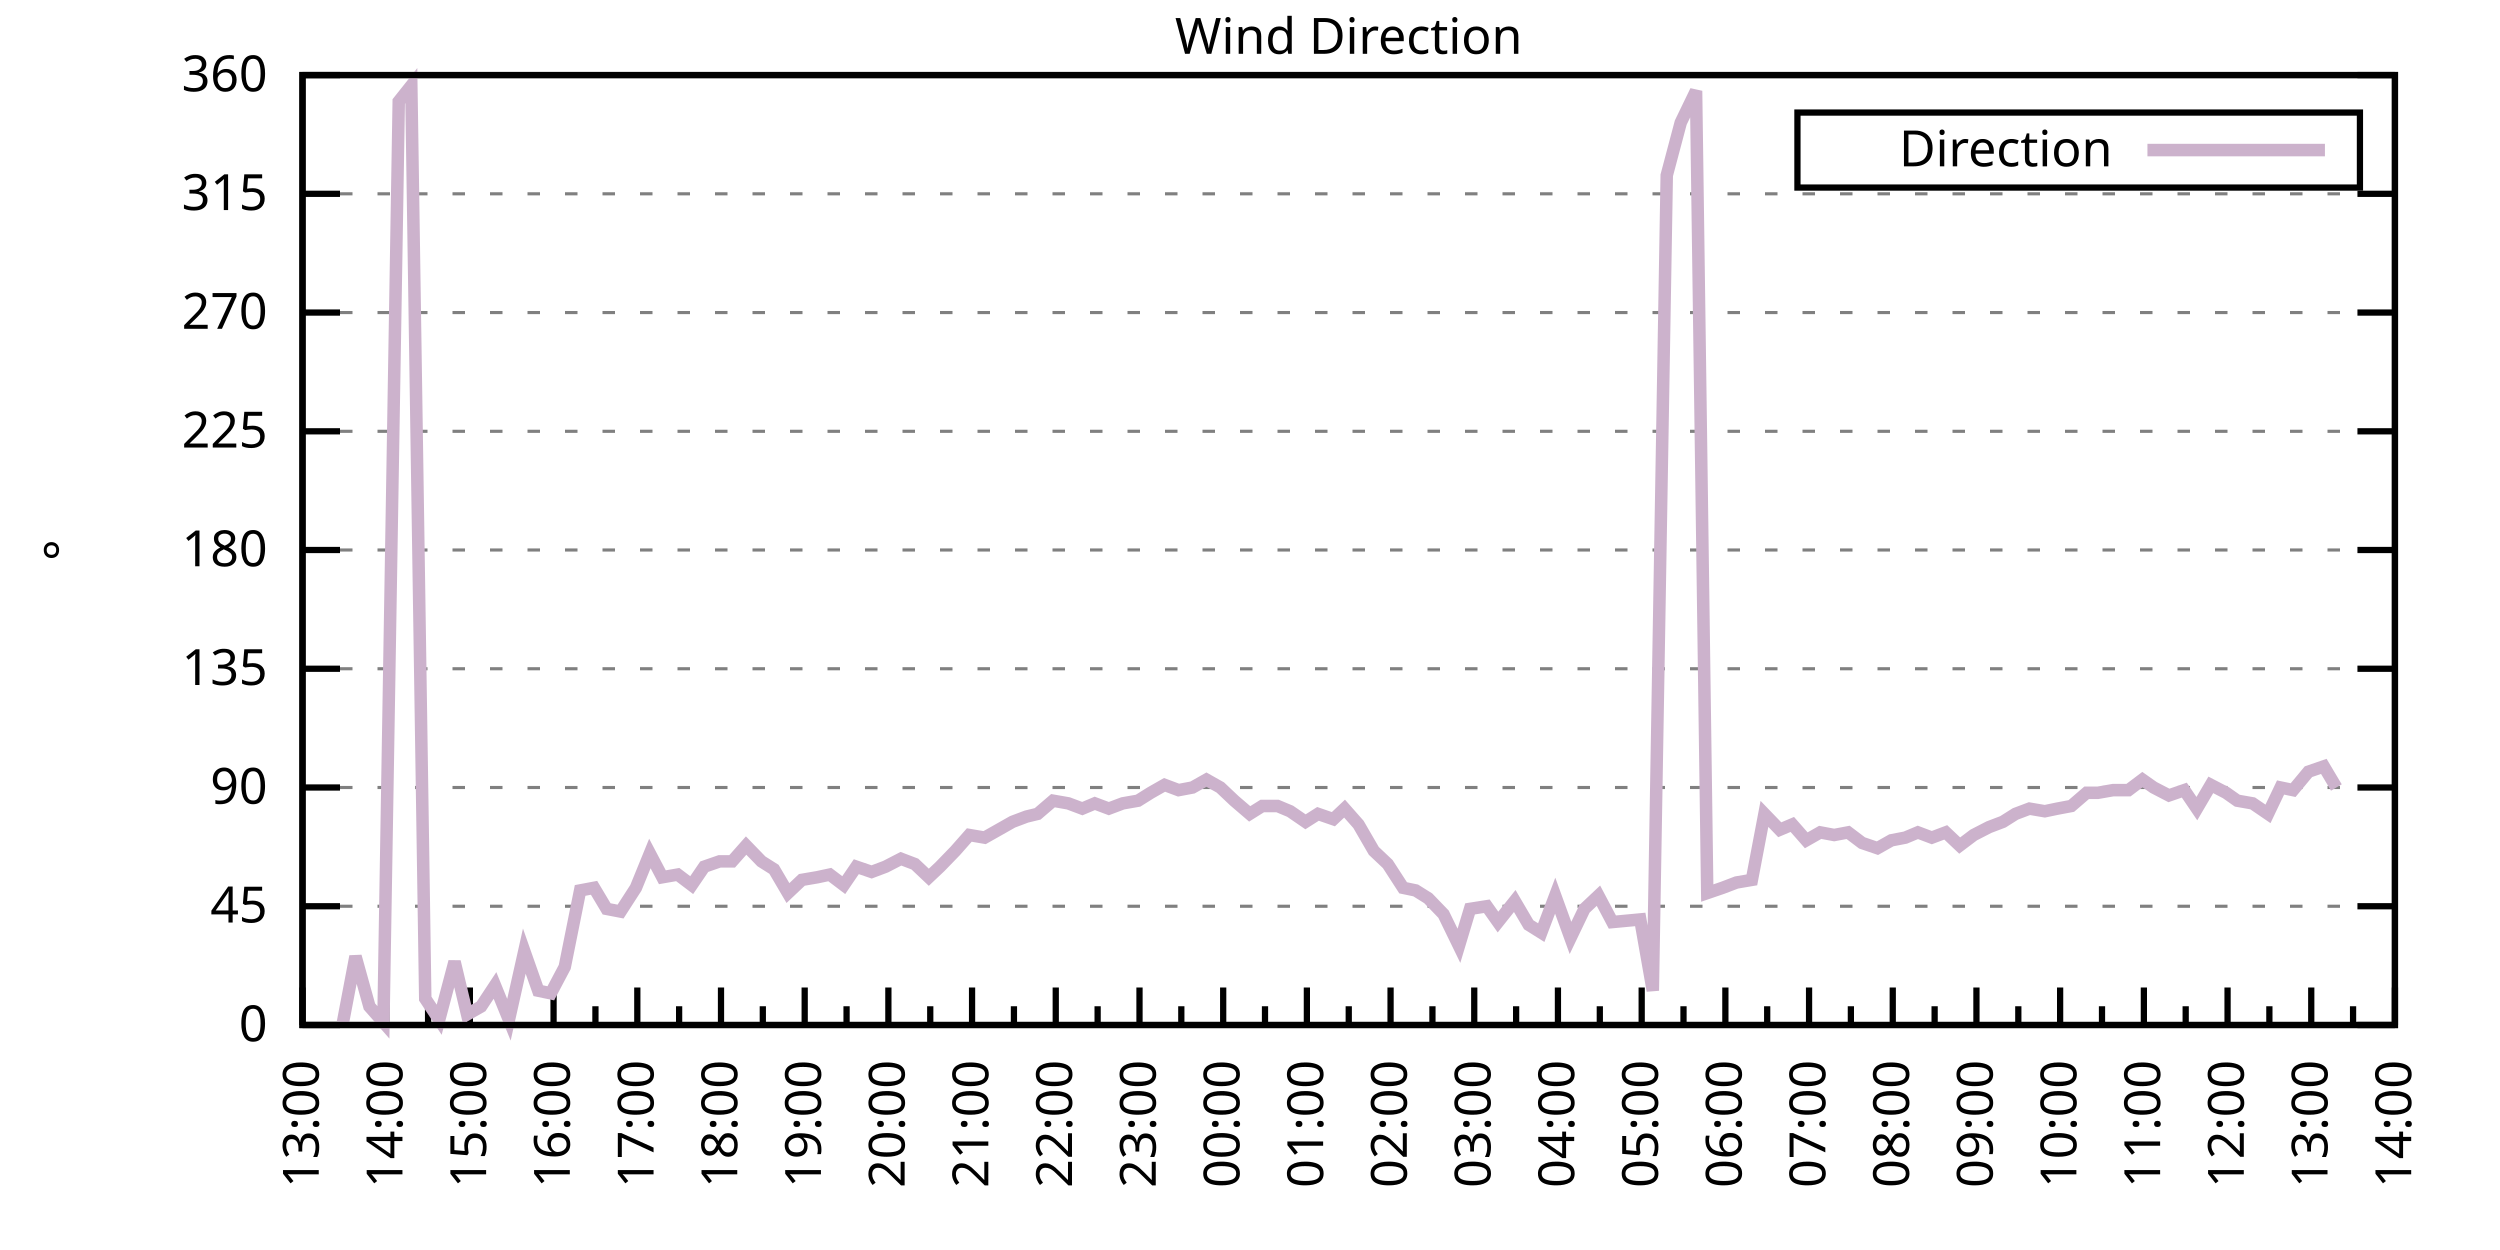
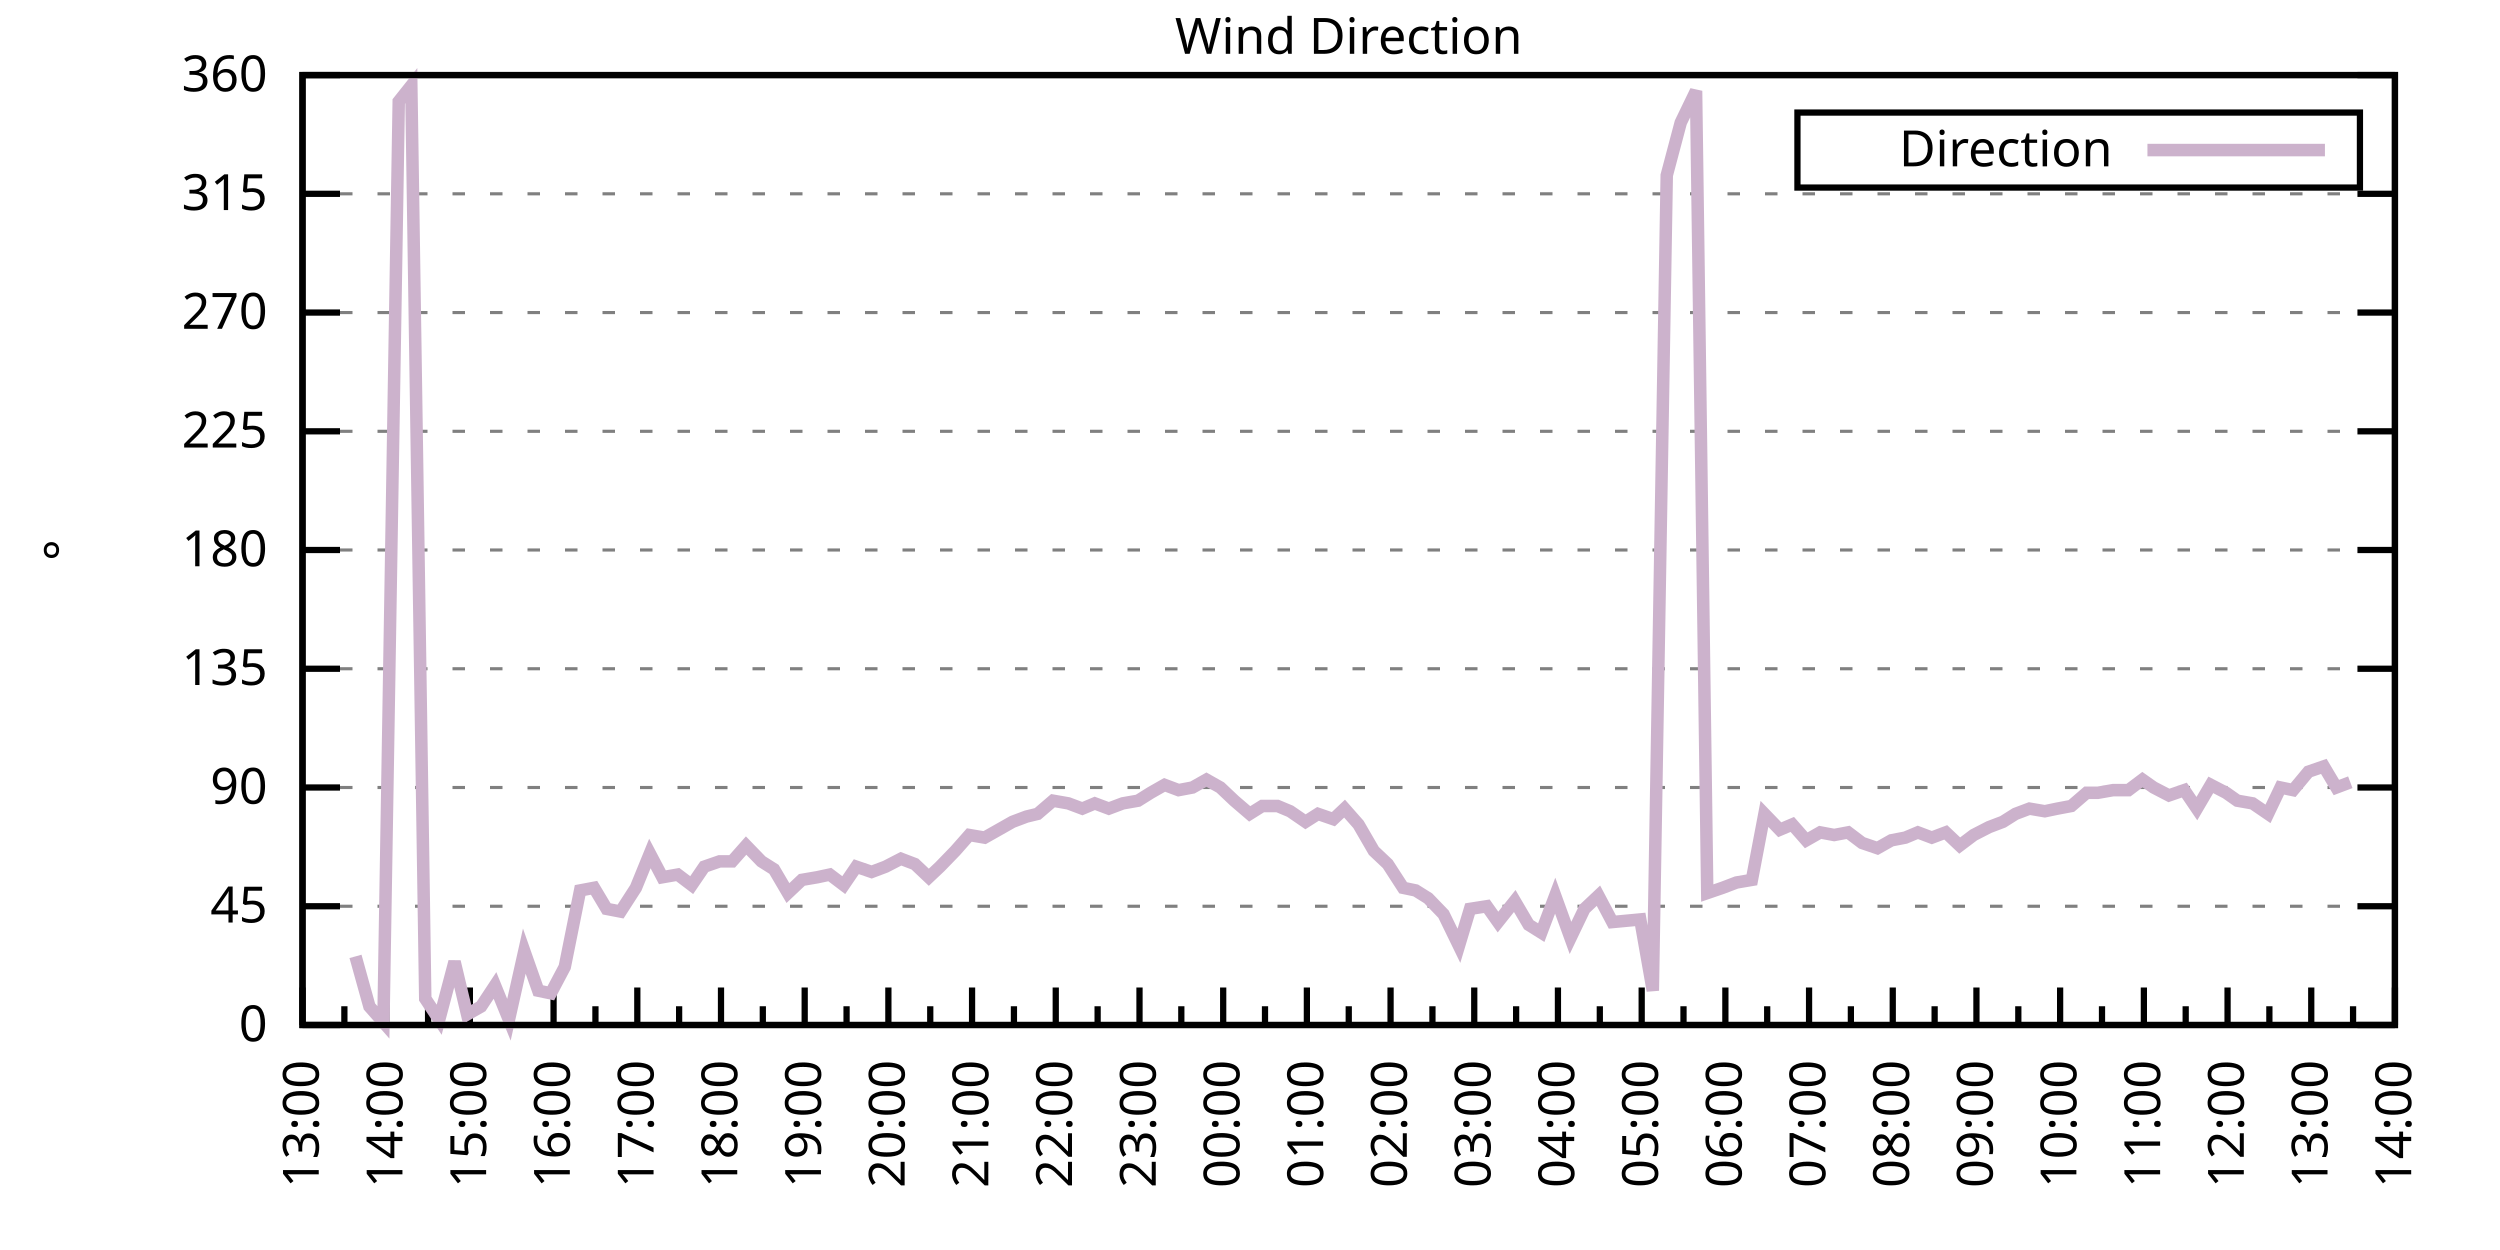
<svg xmlns="http://www.w3.org/2000/svg" xmlns:xlink="http://www.w3.org/1999/xlink" width="400" height="200" viewBox="0 0 400 200">
  <g id="gnuplot_canvas">
    <rect x="0" y="0" width="400" height="200" fill="none" />
    <defs>
      <circle id="gpDot" r="0.5" stroke-width="0.5" stroke="currentColor" />
      <path id="gpPt0" stroke-width="0.333" stroke="currentColor" d="M-1,0 h2 M0,-1 v2" />
      <path id="gpPt1" stroke-width="0.333" stroke="currentColor" d="M-1,-1 L1,1 M1,-1 L-1,1" />
      <path id="gpPt2" stroke-width="0.333" stroke="currentColor" d="M-1,0 L1,0 M0,-1 L0,1 M-1,-1 L1,1 M-1,1 L1,-1" />
      <rect id="gpPt3" stroke-width="0.333" stroke="currentColor" x="-1" y="-1" width="2" height="2" />
      <rect id="gpPt4" stroke-width="0.333" stroke="currentColor" fill="currentColor" x="-1" y="-1" width="2" height="2" />
      <circle id="gpPt5" stroke-width="0.333" stroke="currentColor" cx="0" cy="0" r="1" />
      <use xlink:href="#gpPt5" id="gpPt6" fill="currentColor" stroke="none" />
      <path id="gpPt7" stroke-width="0.333" stroke="currentColor" d="M0,-1.33 L-1.33,0.67 L1.33,0.67 z" />
      <use xlink:href="#gpPt7" id="gpPt8" fill="currentColor" stroke="none" />
      <use xlink:href="#gpPt7" id="gpPt9" stroke="currentColor" transform="rotate(180)" />
      <use xlink:href="#gpPt9" id="gpPt10" fill="currentColor" stroke="none" />
      <use xlink:href="#gpPt3" id="gpPt11" stroke="currentColor" transform="rotate(45)" />
      <use xlink:href="#gpPt11" id="gpPt12" fill="currentColor" stroke="none" />
      <path id="gpPt13" stroke-width="0.333" stroke="currentColor" d="M0,1.330 L1.265,0.411 L0.782,-1.067 L-0.782,-1.076 L-1.265,0.411 z" />
      <use xlink:href="#gpPt13" id="gpPt14" fill="currentColor" stroke="none" />
      <filter id="textbox" filterUnits="objectBoundingBox" x="0" y="0" height="1" width="1">
        <feFlood flood-color="white" flood-opacity="1" result="bgnd" />
        <feComposite in="SourceGraphic" in2="bgnd" operator="atop" />
      </filter>
      <filter id="greybox" filterUnits="objectBoundingBox" x="0" y="0" height="1" width="1">
        <feFlood flood-color="lightgrey" flood-opacity="1" result="grey" />
        <feComposite in="SourceGraphic" in2="grey" operator="atop" />
      </filter>
    </defs>
    <g fill="none" color="white" stroke="currentColor" stroke-width="1.00" stroke-linecap="butt" stroke-linejoin="miter">
</g>
    <g fill="none" color="black" stroke="currentColor" stroke-width="1.00" stroke-linecap="butt" stroke-linejoin="miter">
      <g stroke="none" shape-rendering="crispEdges">
        <polygon fill="rgb(255, 255, 255)" points="48.40,164.00 383.18,164.00 383.18,12.02 48.40,12.02 " />
      </g>
    </g>
    <g fill="none" color="black" stroke="currentColor" stroke-width="1.00" stroke-linecap="butt" stroke-linejoin="miter">
</g>
    <g fill="none" color="black" stroke="black" stroke-width="0.50" stroke-linecap="butt" stroke-linejoin="miter">
</g>
    <g fill="none" color="gray" stroke="currentColor" stroke-width="0.50" stroke-linecap="butt" stroke-linejoin="miter">
      <path stroke="gray" stroke-dasharray="2,4" class="gridline" d="M48.40,164.00 L383.19,164.00  " />
    </g>
    <g fill="none" color="gray" stroke="gray" stroke-width="1.00" stroke-linecap="butt" stroke-linejoin="miter">
</g>
    <g fill="none" color="black" stroke="currentColor" stroke-width="1.00" stroke-linecap="butt" stroke-linejoin="miter">
      <path stroke="black" d="M48.40,164.00 L54.40,164.00 M383.19,164.00 L377.19,164.00  " />
      <g transform="translate(42.80,166.60)" stroke="none" fill="black" font-family="Sans" font-size="8.00" text-anchor="end">
        <text>
          <tspan font-family="Sans"> 0</tspan>
        </text>
      </g>
    </g>
    <g fill="none" color="black" stroke="currentColor" stroke-width="1.00" stroke-linecap="butt" stroke-linejoin="miter">
</g>
    <g fill="none" color="black" stroke="black" stroke-width="0.50" stroke-linecap="butt" stroke-linejoin="miter">
</g>
    <g fill="none" color="gray" stroke="currentColor" stroke-width="0.50" stroke-linecap="butt" stroke-linejoin="miter">
      <path stroke="gray" stroke-dasharray="2,4" class="gridline" d="M48.40,145.00 L383.19,145.00  " />
    </g>
    <g fill="none" color="gray" stroke="gray" stroke-width="1.00" stroke-linecap="butt" stroke-linejoin="miter">
</g>
    <g fill="none" color="black" stroke="currentColor" stroke-width="1.00" stroke-linecap="butt" stroke-linejoin="miter">
      <path stroke="black" d="M48.40,145.00 L54.40,145.00 M383.19,145.00 L377.19,145.00  " />
      <g transform="translate(42.80,147.60)" stroke="none" fill="black" font-family="Sans" font-size="8.00" text-anchor="end">
        <text>
          <tspan font-family="Sans"> 45</tspan>
        </text>
      </g>
    </g>
    <g fill="none" color="black" stroke="currentColor" stroke-width="1.00" stroke-linecap="butt" stroke-linejoin="miter">
</g>
    <g fill="none" color="black" stroke="black" stroke-width="0.50" stroke-linecap="butt" stroke-linejoin="miter">
</g>
    <g fill="none" color="gray" stroke="currentColor" stroke-width="0.50" stroke-linecap="butt" stroke-linejoin="miter">
      <path stroke="gray" stroke-dasharray="2,4" class="gridline" d="M48.40,126.00 L383.19,126.00  " />
    </g>
    <g fill="none" color="gray" stroke="gray" stroke-width="1.00" stroke-linecap="butt" stroke-linejoin="miter">
</g>
    <g fill="none" color="black" stroke="currentColor" stroke-width="1.00" stroke-linecap="butt" stroke-linejoin="miter">
      <path stroke="black" d="M48.40,126.00 L54.40,126.00 M383.19,126.00 L377.19,126.00  " />
      <g transform="translate(42.80,128.60)" stroke="none" fill="black" font-family="Sans" font-size="8.00" text-anchor="end">
        <text>
          <tspan font-family="Sans"> 90</tspan>
        </text>
      </g>
    </g>
    <g fill="none" color="black" stroke="currentColor" stroke-width="1.00" stroke-linecap="butt" stroke-linejoin="miter">
</g>
    <g fill="none" color="black" stroke="black" stroke-width="0.50" stroke-linecap="butt" stroke-linejoin="miter">
</g>
    <g fill="none" color="gray" stroke="currentColor" stroke-width="0.50" stroke-linecap="butt" stroke-linejoin="miter">
      <path stroke="gray" stroke-dasharray="2,4" class="gridline" d="M48.40,107.00 L383.19,107.00  " />
    </g>
    <g fill="none" color="gray" stroke="gray" stroke-width="1.00" stroke-linecap="butt" stroke-linejoin="miter">
</g>
    <g fill="none" color="black" stroke="currentColor" stroke-width="1.00" stroke-linecap="butt" stroke-linejoin="miter">
      <path stroke="black" d="M48.40,107.00 L54.40,107.00 M383.19,107.00 L377.19,107.00  " />
      <g transform="translate(42.80,109.60)" stroke="none" fill="black" font-family="Sans" font-size="8.00" text-anchor="end">
        <text>
          <tspan font-family="Sans"> 135</tspan>
        </text>
      </g>
    </g>
    <g fill="none" color="black" stroke="currentColor" stroke-width="1.00" stroke-linecap="butt" stroke-linejoin="miter">
</g>
    <g fill="none" color="black" stroke="black" stroke-width="0.50" stroke-linecap="butt" stroke-linejoin="miter">
</g>
    <g fill="none" color="gray" stroke="currentColor" stroke-width="0.50" stroke-linecap="butt" stroke-linejoin="miter">
      <path stroke="gray" stroke-dasharray="2,4" class="gridline" d="M48.40,88.00 L383.19,88.00  " />
    </g>
    <g fill="none" color="gray" stroke="gray" stroke-width="1.00" stroke-linecap="butt" stroke-linejoin="miter">
</g>
    <g fill="none" color="black" stroke="currentColor" stroke-width="1.00" stroke-linecap="butt" stroke-linejoin="miter">
      <path stroke="black" d="M48.40,88.00 L54.40,88.00 M383.19,88.00 L377.19,88.00  " />
      <g transform="translate(42.80,90.60)" stroke="none" fill="black" font-family="Sans" font-size="8.00" text-anchor="end">
        <text>
          <tspan font-family="Sans"> 180</tspan>
        </text>
      </g>
    </g>
    <g fill="none" color="black" stroke="currentColor" stroke-width="1.00" stroke-linecap="butt" stroke-linejoin="miter">
</g>
    <g fill="none" color="black" stroke="black" stroke-width="0.50" stroke-linecap="butt" stroke-linejoin="miter">
</g>
    <g fill="none" color="gray" stroke="currentColor" stroke-width="0.50" stroke-linecap="butt" stroke-linejoin="miter">
      <path stroke="gray" stroke-dasharray="2,4" class="gridline" d="M48.40,69.01 L383.19,69.01  " />
    </g>
    <g fill="none" color="gray" stroke="gray" stroke-width="1.00" stroke-linecap="butt" stroke-linejoin="miter">
</g>
    <g fill="none" color="black" stroke="currentColor" stroke-width="1.00" stroke-linecap="butt" stroke-linejoin="miter">
      <path stroke="black" d="M48.40,69.01 L54.40,69.01 M383.19,69.01 L377.19,69.01  " />
      <g transform="translate(42.80,71.61)" stroke="none" fill="black" font-family="Sans" font-size="8.00" text-anchor="end">
        <text>
          <tspan font-family="Sans"> 225</tspan>
        </text>
      </g>
    </g>
    <g fill="none" color="black" stroke="currentColor" stroke-width="1.00" stroke-linecap="butt" stroke-linejoin="miter">
</g>
    <g fill="none" color="black" stroke="black" stroke-width="0.50" stroke-linecap="butt" stroke-linejoin="miter">
</g>
    <g fill="none" color="gray" stroke="currentColor" stroke-width="0.50" stroke-linecap="butt" stroke-linejoin="miter">
      <path stroke="gray" stroke-dasharray="2,4" class="gridline" d="M48.40,50.01 L383.19,50.01  " />
    </g>
    <g fill="none" color="gray" stroke="gray" stroke-width="1.00" stroke-linecap="butt" stroke-linejoin="miter">
</g>
    <g fill="none" color="black" stroke="currentColor" stroke-width="1.00" stroke-linecap="butt" stroke-linejoin="miter">
      <path stroke="black" d="M48.40,50.01 L54.40,50.01 M383.19,50.01 L377.19,50.01  " />
      <g transform="translate(42.80,52.61)" stroke="none" fill="black" font-family="Sans" font-size="8.00" text-anchor="end">
        <text>
          <tspan font-family="Sans"> 270</tspan>
        </text>
      </g>
    </g>
    <g fill="none" color="black" stroke="currentColor" stroke-width="1.00" stroke-linecap="butt" stroke-linejoin="miter">
</g>
    <g fill="none" color="black" stroke="black" stroke-width="0.50" stroke-linecap="butt" stroke-linejoin="miter">
</g>
    <g fill="none" color="gray" stroke="currentColor" stroke-width="0.50" stroke-linecap="butt" stroke-linejoin="miter">
      <path stroke="gray" stroke-dasharray="2,4" class="gridline" d="M48.40,31.01 L383.19,31.01  " />
    </g>
    <g fill="none" color="gray" stroke="gray" stroke-width="1.00" stroke-linecap="butt" stroke-linejoin="miter">
</g>
    <g fill="none" color="black" stroke="currentColor" stroke-width="1.00" stroke-linecap="butt" stroke-linejoin="miter">
      <path stroke="black" d="M48.40,31.01 L54.40,31.01 M383.19,31.01 L377.19,31.01  " />
      <g transform="translate(42.80,33.61)" stroke="none" fill="black" font-family="Sans" font-size="8.00" text-anchor="end">
        <text>
          <tspan font-family="Sans"> 315</tspan>
        </text>
      </g>
    </g>
    <g fill="none" color="black" stroke="currentColor" stroke-width="1.00" stroke-linecap="butt" stroke-linejoin="miter">
</g>
    <g fill="none" color="black" stroke="black" stroke-width="0.50" stroke-linecap="butt" stroke-linejoin="miter">
</g>
    <g fill="none" color="gray" stroke="currentColor" stroke-width="0.50" stroke-linecap="butt" stroke-linejoin="miter">
      <path stroke="gray" stroke-dasharray="2,4" class="gridline" d="M48.40,12.01 L383.19,12.01  " />
    </g>
    <g fill="none" color="gray" stroke="gray" stroke-width="1.00" stroke-linecap="butt" stroke-linejoin="miter">
</g>
    <g fill="none" color="black" stroke="currentColor" stroke-width="1.00" stroke-linecap="butt" stroke-linejoin="miter">
      <path stroke="black" d="M48.40,12.01 L54.40,12.01 M383.19,12.01 L377.19,12.01  " />
      <g transform="translate(42.80,14.61)" stroke="none" fill="black" font-family="Sans" font-size="8.00" text-anchor="end">
        <text>
          <tspan font-family="Sans"> 360</tspan>
        </text>
      </g>
    </g>
    <g fill="none" color="black" stroke="currentColor" stroke-width="1.00" stroke-linecap="butt" stroke-linejoin="miter">
      <path stroke="black" d="M48.40,164.00 L48.40,158.00  " />
      <g transform="translate(51.00,169.60) rotate(270)" stroke="none" fill="black" font-family="Sans" font-size="8.00" text-anchor="end">
        <text>
          <tspan font-family="Sans">13:00</tspan>
        </text>
      </g>
    </g>
    <g fill="none" color="black" stroke="currentColor" stroke-width="1.00" stroke-linecap="butt" stroke-linejoin="miter">
      <path stroke="black" d="M55.10,164.00 L55.10,161.00 M61.79,164.00 L61.79,158.00  " />
      <g transform="translate(64.39,169.60) rotate(270)" stroke="none" fill="black" font-family="Sans" font-size="8.00" text-anchor="end">
        <text>
          <tspan font-family="Sans">14:00</tspan>
        </text>
      </g>
    </g>
    <g fill="none" color="black" stroke="currentColor" stroke-width="1.00" stroke-linecap="butt" stroke-linejoin="miter">
      <path stroke="black" d="M68.49,164.00 L68.49,161.00 M75.18,164.00 L75.18,158.00  " />
      <g transform="translate(77.78,169.60) rotate(270)" stroke="none" fill="black" font-family="Sans" font-size="8.00" text-anchor="end">
        <text>
          <tspan font-family="Sans">15:00</tspan>
        </text>
      </g>
    </g>
    <g fill="none" color="black" stroke="currentColor" stroke-width="1.00" stroke-linecap="butt" stroke-linejoin="miter">
      <path stroke="black" d="M81.88,164.00 L81.88,161.00 M88.57,164.00 L88.57,158.00  " />
      <g transform="translate(91.17,169.60) rotate(270)" stroke="none" fill="black" font-family="Sans" font-size="8.00" text-anchor="end">
        <text>
          <tspan font-family="Sans">16:00</tspan>
        </text>
      </g>
    </g>
    <g fill="none" color="black" stroke="currentColor" stroke-width="1.00" stroke-linecap="butt" stroke-linejoin="miter">
      <path stroke="black" d="M95.27,164.00 L95.27,161.00 M101.97,164.00 L101.97,158.00  " />
      <g transform="translate(104.57,169.60) rotate(270)" stroke="none" fill="black" font-family="Sans" font-size="8.00" text-anchor="end">
        <text>
          <tspan font-family="Sans">17:00</tspan>
        </text>
      </g>
    </g>
    <g fill="none" color="black" stroke="currentColor" stroke-width="1.00" stroke-linecap="butt" stroke-linejoin="miter">
      <path stroke="black" d="M108.66,164.00 L108.66,161.00 M115.36,164.00 L115.36,158.00  " />
      <g transform="translate(117.96,169.60) rotate(270)" stroke="none" fill="black" font-family="Sans" font-size="8.00" text-anchor="end">
        <text>
          <tspan font-family="Sans">18:00</tspan>
        </text>
      </g>
    </g>
    <g fill="none" color="black" stroke="currentColor" stroke-width="1.00" stroke-linecap="butt" stroke-linejoin="miter">
      <path stroke="black" d="M122.05,164.00 L122.05,161.00 M128.75,164.00 L128.75,158.00  " />
      <g transform="translate(131.35,169.60) rotate(270)" stroke="none" fill="black" font-family="Sans" font-size="8.00" text-anchor="end">
        <text>
          <tspan font-family="Sans">19:00</tspan>
        </text>
      </g>
    </g>
    <g fill="none" color="black" stroke="currentColor" stroke-width="1.00" stroke-linecap="butt" stroke-linejoin="miter">
      <path stroke="black" d="M135.45,164.00 L135.45,161.00 M142.14,164.00 L142.14,158.00  " />
      <g transform="translate(144.74,169.60) rotate(270)" stroke="none" fill="black" font-family="Sans" font-size="8.00" text-anchor="end">
        <text>
          <tspan font-family="Sans">20:00</tspan>
        </text>
      </g>
    </g>
    <g fill="none" color="black" stroke="currentColor" stroke-width="1.00" stroke-linecap="butt" stroke-linejoin="miter">
      <path stroke="black" d="M148.84,164.00 L148.84,161.00 M155.53,164.00 L155.53,158.00  " />
      <g transform="translate(158.13,169.60) rotate(270)" stroke="none" fill="black" font-family="Sans" font-size="8.00" text-anchor="end">
        <text>
          <tspan font-family="Sans">21:00</tspan>
        </text>
      </g>
    </g>
    <g fill="none" color="black" stroke="currentColor" stroke-width="1.00" stroke-linecap="butt" stroke-linejoin="miter">
      <path stroke="black" d="M162.23,164.00 L162.23,161.00 M168.92,164.00 L168.92,158.00  " />
      <g transform="translate(171.52,169.60) rotate(270)" stroke="none" fill="black" font-family="Sans" font-size="8.00" text-anchor="end">
        <text>
          <tspan font-family="Sans">22:00</tspan>
        </text>
      </g>
    </g>
    <g fill="none" color="black" stroke="currentColor" stroke-width="1.00" stroke-linecap="butt" stroke-linejoin="miter">
      <path stroke="black" d="M175.62,164.00 L175.62,161.00 M182.32,164.00 L182.32,158.00  " />
      <g transform="translate(184.92,169.60) rotate(270)" stroke="none" fill="black" font-family="Sans" font-size="8.00" text-anchor="end">
        <text>
          <tspan font-family="Sans">23:00</tspan>
        </text>
      </g>
    </g>
    <g fill="none" color="black" stroke="currentColor" stroke-width="1.00" stroke-linecap="butt" stroke-linejoin="miter">
      <path stroke="black" d="M189.01,164.00 L189.01,161.00 M195.71,164.00 L195.71,158.00  " />
      <g transform="translate(198.31,169.60) rotate(270)" stroke="none" fill="black" font-family="Sans" font-size="8.00" text-anchor="end">
        <text>
          <tspan font-family="Sans">00:00</tspan>
        </text>
      </g>
    </g>
    <g fill="none" color="black" stroke="currentColor" stroke-width="1.00" stroke-linecap="butt" stroke-linejoin="miter">
      <path stroke="black" d="M202.40,164.00 L202.40,161.00 M209.10,164.00 L209.10,158.00  " />
      <g transform="translate(211.70,169.60) rotate(270)" stroke="none" fill="black" font-family="Sans" font-size="8.00" text-anchor="end">
        <text>
          <tspan font-family="Sans">01:00</tspan>
        </text>
      </g>
    </g>
    <g fill="none" color="black" stroke="currentColor" stroke-width="1.00" stroke-linecap="butt" stroke-linejoin="miter">
      <path stroke="black" d="M215.80,164.00 L215.80,161.00 M222.49,164.00 L222.49,158.00  " />
      <g transform="translate(225.09,169.60) rotate(270)" stroke="none" fill="black" font-family="Sans" font-size="8.00" text-anchor="end">
        <text>
          <tspan font-family="Sans">02:00</tspan>
        </text>
      </g>
    </g>
    <g fill="none" color="black" stroke="currentColor" stroke-width="1.00" stroke-linecap="butt" stroke-linejoin="miter">
      <path stroke="black" d="M229.19,164.00 L229.19,161.00 M235.88,164.00 L235.88,158.00  " />
      <g transform="translate(238.48,169.60) rotate(270)" stroke="none" fill="black" font-family="Sans" font-size="8.00" text-anchor="end">
        <text>
          <tspan font-family="Sans">03:00</tspan>
        </text>
      </g>
    </g>
    <g fill="none" color="black" stroke="currentColor" stroke-width="1.00" stroke-linecap="butt" stroke-linejoin="miter">
      <path stroke="black" d="M242.58,164.00 L242.58,161.00 M249.27,164.00 L249.27,158.00  " />
      <g transform="translate(251.87,169.60) rotate(270)" stroke="none" fill="black" font-family="Sans" font-size="8.00" text-anchor="end">
        <text>
          <tspan font-family="Sans">04:00</tspan>
        </text>
      </g>
    </g>
    <g fill="none" color="black" stroke="currentColor" stroke-width="1.00" stroke-linecap="butt" stroke-linejoin="miter">
      <path stroke="black" d="M255.97,164.00 L255.97,161.00 M262.67,164.00 L262.67,158.00  " />
      <g transform="translate(265.27,169.60) rotate(270)" stroke="none" fill="black" font-family="Sans" font-size="8.00" text-anchor="end">
        <text>
          <tspan font-family="Sans">05:00</tspan>
        </text>
      </g>
    </g>
    <g fill="none" color="black" stroke="currentColor" stroke-width="1.00" stroke-linecap="butt" stroke-linejoin="miter">
      <path stroke="black" d="M269.36,164.00 L269.36,161.00 M276.06,164.00 L276.06,158.00  " />
      <g transform="translate(278.66,169.60) rotate(270)" stroke="none" fill="black" font-family="Sans" font-size="8.00" text-anchor="end">
        <text>
          <tspan font-family="Sans">06:00</tspan>
        </text>
      </g>
    </g>
    <g fill="none" color="black" stroke="currentColor" stroke-width="1.00" stroke-linecap="butt" stroke-linejoin="miter">
      <path stroke="black" d="M282.75,164.00 L282.75,161.00 M289.45,164.00 L289.45,158.00  " />
      <g transform="translate(292.05,169.60) rotate(270)" stroke="none" fill="black" font-family="Sans" font-size="8.00" text-anchor="end">
        <text>
          <tspan font-family="Sans">07:00</tspan>
        </text>
      </g>
    </g>
    <g fill="none" color="black" stroke="currentColor" stroke-width="1.00" stroke-linecap="butt" stroke-linejoin="miter">
      <path stroke="black" d="M296.14,164.00 L296.14,161.00 M302.84,164.00 L302.84,158.00  " />
      <g transform="translate(305.44,169.60) rotate(270)" stroke="none" fill="black" font-family="Sans" font-size="8.00" text-anchor="end">
        <text>
          <tspan font-family="Sans">08:00</tspan>
        </text>
      </g>
    </g>
    <g fill="none" color="black" stroke="currentColor" stroke-width="1.00" stroke-linecap="butt" stroke-linejoin="miter">
      <path stroke="black" d="M309.54,164.00 L309.54,161.00 M316.23,164.00 L316.23,158.00  " />
      <g transform="translate(318.83,169.60) rotate(270)" stroke="none" fill="black" font-family="Sans" font-size="8.00" text-anchor="end">
        <text>
          <tspan font-family="Sans">09:00</tspan>
        </text>
      </g>
    </g>
    <g fill="none" color="black" stroke="currentColor" stroke-width="1.00" stroke-linecap="butt" stroke-linejoin="miter">
      <path stroke="black" d="M322.93,164.00 L322.93,161.00 M329.62,164.00 L329.62,158.00  " />
      <g transform="translate(332.22,169.60) rotate(270)" stroke="none" fill="black" font-family="Sans" font-size="8.00" text-anchor="end">
        <text>
          <tspan font-family="Sans">10:00</tspan>
        </text>
      </g>
    </g>
    <g fill="none" color="black" stroke="currentColor" stroke-width="1.00" stroke-linecap="butt" stroke-linejoin="miter">
      <path stroke="black" d="M336.32,164.00 L336.32,161.00 M343.02,164.00 L343.02,158.00  " />
      <g transform="translate(345.62,169.60) rotate(270)" stroke="none" fill="black" font-family="Sans" font-size="8.00" text-anchor="end">
        <text>
          <tspan font-family="Sans">11:00</tspan>
        </text>
      </g>
    </g>
    <g fill="none" color="black" stroke="currentColor" stroke-width="1.00" stroke-linecap="butt" stroke-linejoin="miter">
      <path stroke="black" d="M349.71,164.00 L349.71,161.00 M356.41,164.00 L356.41,158.00  " />
      <g transform="translate(359.01,169.60) rotate(270)" stroke="none" fill="black" font-family="Sans" font-size="8.00" text-anchor="end">
        <text>
          <tspan font-family="Sans">12:00</tspan>
        </text>
      </g>
    </g>
    <g fill="none" color="black" stroke="currentColor" stroke-width="1.00" stroke-linecap="butt" stroke-linejoin="miter">
      <path stroke="black" d="M363.10,164.00 L363.10,161.00 M369.80,164.00 L369.80,158.00  " />
      <g transform="translate(372.40,169.60) rotate(270)" stroke="none" fill="black" font-family="Sans" font-size="8.00" text-anchor="end">
        <text>
          <tspan font-family="Sans">13:00</tspan>
        </text>
      </g>
    </g>
    <g fill="none" color="black" stroke="currentColor" stroke-width="1.00" stroke-linecap="butt" stroke-linejoin="miter">
      <path stroke="black" d="M376.49,164.00 L376.49,161.00 M383.19,164.00 L383.19,158.00  " />
      <g transform="translate(385.79,169.60) rotate(270)" stroke="none" fill="black" font-family="Sans" font-size="8.00" text-anchor="end">
        <text>
          <tspan font-family="Sans">14:00</tspan>
        </text>
      </g>
    </g>
    <g fill="none" color="black" stroke="currentColor" stroke-width="1.00" stroke-linecap="butt" stroke-linejoin="miter">
</g>
    <g fill="none" color="black" stroke="currentColor" stroke-width="1.00" stroke-linecap="butt" stroke-linejoin="miter">
      <path stroke="black" d="M48.40,12.01 L48.40,164.00 L383.19,164.00 L383.19,12.01 L48.40,12.01 Z  " />
    </g>
    <g fill="none" color="black" stroke="currentColor" stroke-width="1.00" stroke-linecap="butt" stroke-linejoin="miter">
      <g transform="translate(12.80,88.01) rotate(270)" stroke="none" fill="black" font-family="Sans" font-size="8.00" text-anchor="middle">
        <text>
          <tspan font-family="Sans">°</tspan>
        </text>
      </g>
    </g>
    <g fill="none" color="black" stroke="currentColor" stroke-width="1.00" stroke-linecap="butt" stroke-linejoin="miter">
</g>
    <g fill="none" color="black" stroke="currentColor" stroke-width="1.00" stroke-linecap="butt" stroke-linejoin="miter">
      <path stroke="black" d="M287.59,30.01 L287.59,18.01 L377.59,18.01 L377.59,30.01 L287.59,30.01 Z  " />
    </g>
    <g id="Wind_direction_plot_1">
      <g fill="none" color="white" stroke="black" stroke-width="2.00" stroke-linecap="butt" stroke-linejoin="miter">
</g>
      <g fill="none" color="black" stroke="currentColor" stroke-width="2.00" stroke-linecap="butt" stroke-linejoin="miter">
        <g transform="translate(337.99,26.61)" stroke="none" fill="black" font-family="Sans" font-size="8.00" text-anchor="end">
          <text>
            <tspan font-family="Sans">Direction</tspan>
          </text>
        </g>
      </g>
      <g fill="none" color="black" stroke="currentColor" stroke-width="2.00" stroke-linecap="butt" stroke-linejoin="miter">
-         <path stroke="rgb(204, 178, 204)" d="M343.59,24.01 L371.99,24.01 M54.87,163.58 L56.88,153.02 L59.11,161.04 L61.35,163.58 L63.80,16.23 L65.81,13.70   L68.04,159.78 L70.27,163.16 L72.73,153.87 L74.74,162.31 L76.97,161.04 L79.20,157.67 L81.43,163.16 L83.89,152.18   L86.12,158.51 L88.13,158.93 L90.36,154.71 L92.82,142.47 L95.05,142.05 L97.06,145.42 L99.29,145.85 L101.74,142.05   L103.98,136.56 L105.98,140.36 L108.44,139.93 L110.67,141.62 L112.68,138.67 L115.13,137.82 L117.14,137.82 L119.38,135.29   L121.83,137.82 L123.84,139.09 L126.07,142.89 L128.30,140.78 L130.76,140.36 L132.77,139.93 L135.00,141.62 L137.01,138.67   L139.46,139.51 L141.69,138.67 L144.15,137.40 L146.38,138.25 L148.61,140.36 L150.40,138.67 L152.85,136.14 L155.09,133.60   L157.54,134.02 L159.77,132.76 L162.01,131.49 L164.24,130.65 L166.02,130.22 L168.48,128.11 L170.93,128.54 L173.17,129.38   L175.17,128.54 L177.41,129.38 L179.64,128.54 L182.09,128.11 L184.10,126.85 L186.33,125.58 L188.57,126.42 L190.80,126.00   L193.03,124.74 L195.26,126.00 L197.49,128.11 L199.95,130.22 L201.96,128.96 L204.41,128.96 L206.42,129.80 L208.88,131.49   L210.88,130.22 L213.34,131.07 L215.13,129.38 L217.36,131.91 L219.81,136.14 L222.04,138.25 L224.50,142.05 L226.51,142.47   L228.52,143.73 L230.97,146.27 L233.43,151.33 L235.21,145.42 L237.89,145.00 L239.68,147.53 L242.36,144.16 L244.59,147.96   L246.60,149.22 L248.83,143.31 L251.28,150.07 L253.51,145.42 L255.75,143.31 L257.98,147.53 L262.44,147.11 L264.45,158.51   L266.68,28.05 L268.92,19.61 L271.37,14.54 L273.16,142.89 L275.61,142.05 L277.84,141.20 L280.30,140.78 L282.31,130.22   L284.76,132.76 L286.77,131.91 L289.00,134.45 L291.23,133.18 L293.47,133.60 L295.70,133.18 L297.93,134.87 L300.39,135.71   L302.62,134.45 L304.85,134.02 L306.86,133.18 L309.09,134.02 L311.32,133.18 L313.55,135.29 L315.79,133.60 L318.24,132.34   L320.47,131.49 L322.48,130.22 L324.71,129.38 L327.17,129.80 L329.18,129.38 L331.41,128.96 L333.86,126.85 L335.65,126.85   L338.10,126.42 L340.56,126.42 L342.79,124.74 L344.58,126.00 L347.03,127.27 L349.49,126.42 L351.50,129.38 L353.73,125.58   L356.18,126.85 L357.97,128.11 L360.42,128.54 L362.88,130.22 L364.89,126.00 L366.90,126.42 L369.35,123.47 L371.81,122.62   L373.82,126.00  " />
+         <path stroke="rgb(204, 178, 204)" d="M343.59,24.01 L371.99,24.01 M56.88,153.02 L59.11,161.04 L61.35,163.58 L63.80,16.23 L65.81,13.70 L68.04,159.78   L70.27,163.16 L72.73,153.87 L74.74,162.31 L76.97,161.04 L79.20,157.67 L81.43,163.16 L83.89,152.18 L86.12,158.51   L88.13,158.93 L90.36,154.71 L92.82,142.47 L95.05,142.05 L97.06,145.42 L99.29,145.85 L101.74,142.05 L103.98,136.56   L105.98,140.36 L108.44,139.93 L110.67,141.62 L112.68,138.67 L115.13,137.82 L117.14,137.82 L119.38,135.29 L121.83,137.82   L123.84,139.09 L126.07,142.89 L128.30,140.78 L130.76,140.36 L132.77,139.93 L135.00,141.62 L137.01,138.67 L139.46,139.51   L141.69,138.67 L144.15,137.40 L146.38,138.25 L148.61,140.36 L150.40,138.67 L152.85,136.14 L155.09,133.60 L157.54,134.02   L159.77,132.76 L162.01,131.49 L164.24,130.65 L166.02,130.22 L168.48,128.11 L170.93,128.54 L173.17,129.38 L175.17,128.54   L177.41,129.38 L179.64,128.54 L182.09,128.11 L184.10,126.85 L186.33,125.58 L188.57,126.42 L190.80,126.00 L193.03,124.74   L195.26,126.00 L197.49,128.11 L199.95,130.22 L201.96,128.96 L204.41,128.96 L206.42,129.80 L208.88,131.49 L210.88,130.22   L213.34,131.07 L215.13,129.38 L217.36,131.91 L219.81,136.14 L222.04,138.25 L224.50,142.05 L226.51,142.47 L228.52,143.73   L230.97,146.27 L233.43,151.33 L235.21,145.42 L237.89,145.00 L239.68,147.53 L242.36,144.16 L244.59,147.96 L246.60,149.22   L248.83,143.31 L251.28,150.07 L253.51,145.42 L255.75,143.31 L257.98,147.53 L262.44,147.11 L264.45,158.51 L266.68,28.05   L268.92,19.61 L271.37,14.54 L273.16,142.89 L275.61,142.05 L277.84,141.20 L280.30,140.78 L282.31,130.22 L284.76,132.76   L286.77,131.91 L289.00,134.45 L291.23,133.18 L293.47,133.60 L295.70,133.18 L297.93,134.87 L300.39,135.71 L302.62,134.45   L304.85,134.02 L306.86,133.18 L309.09,134.02 L311.32,133.18 L313.55,135.29 L315.79,133.60 L318.24,132.34 L320.47,131.49   L322.48,130.22 L324.71,129.38 L327.17,129.80 L329.18,129.38 L331.41,128.96 L333.86,126.85 L335.65,126.85 L338.10,126.42   L340.56,126.42 L342.79,124.74 L344.58,126.00 L347.03,127.27 L349.49,126.42 L351.50,129.38 L353.73,125.58 L356.18,126.85   L357.97,128.11 L360.42,128.54 L362.88,130.22 L364.89,126.00 L366.90,126.42 L369.35,123.47 L371.81,122.62 L373.82,126.00   L376.05,125.16  " />
      </g>
    </g>
    <g fill="none" color="black" stroke="currentColor" stroke-width="2.00" stroke-linecap="butt" stroke-linejoin="miter">
</g>
    <g fill="none" color="black" stroke="black" stroke-width="1.00" stroke-linecap="butt" stroke-linejoin="miter">
</g>
    <g fill="none" color="black" stroke="currentColor" stroke-width="1.00" stroke-linecap="butt" stroke-linejoin="miter">
      <path stroke="black" d="M48.40,12.01 L48.40,164.00 L383.19,164.00 L383.19,12.01 L48.40,12.01 Z  " />
    </g>
    <g fill="none" color="black" stroke="currentColor" stroke-width="1.00" stroke-linecap="butt" stroke-linejoin="miter">
      <g transform="translate(215.79,8.61)" stroke="none" fill="black" font-family="Sans" font-size="8.00" text-anchor="middle">
        <text>
          <tspan font-family="Sans">Wind Direction</tspan>
        </text>
      </g>
    </g>
    <g fill="none" color="black" stroke="currentColor" stroke-width="1.00" stroke-linecap="butt" stroke-linejoin="miter">
</g>
  </g>
</svg>
